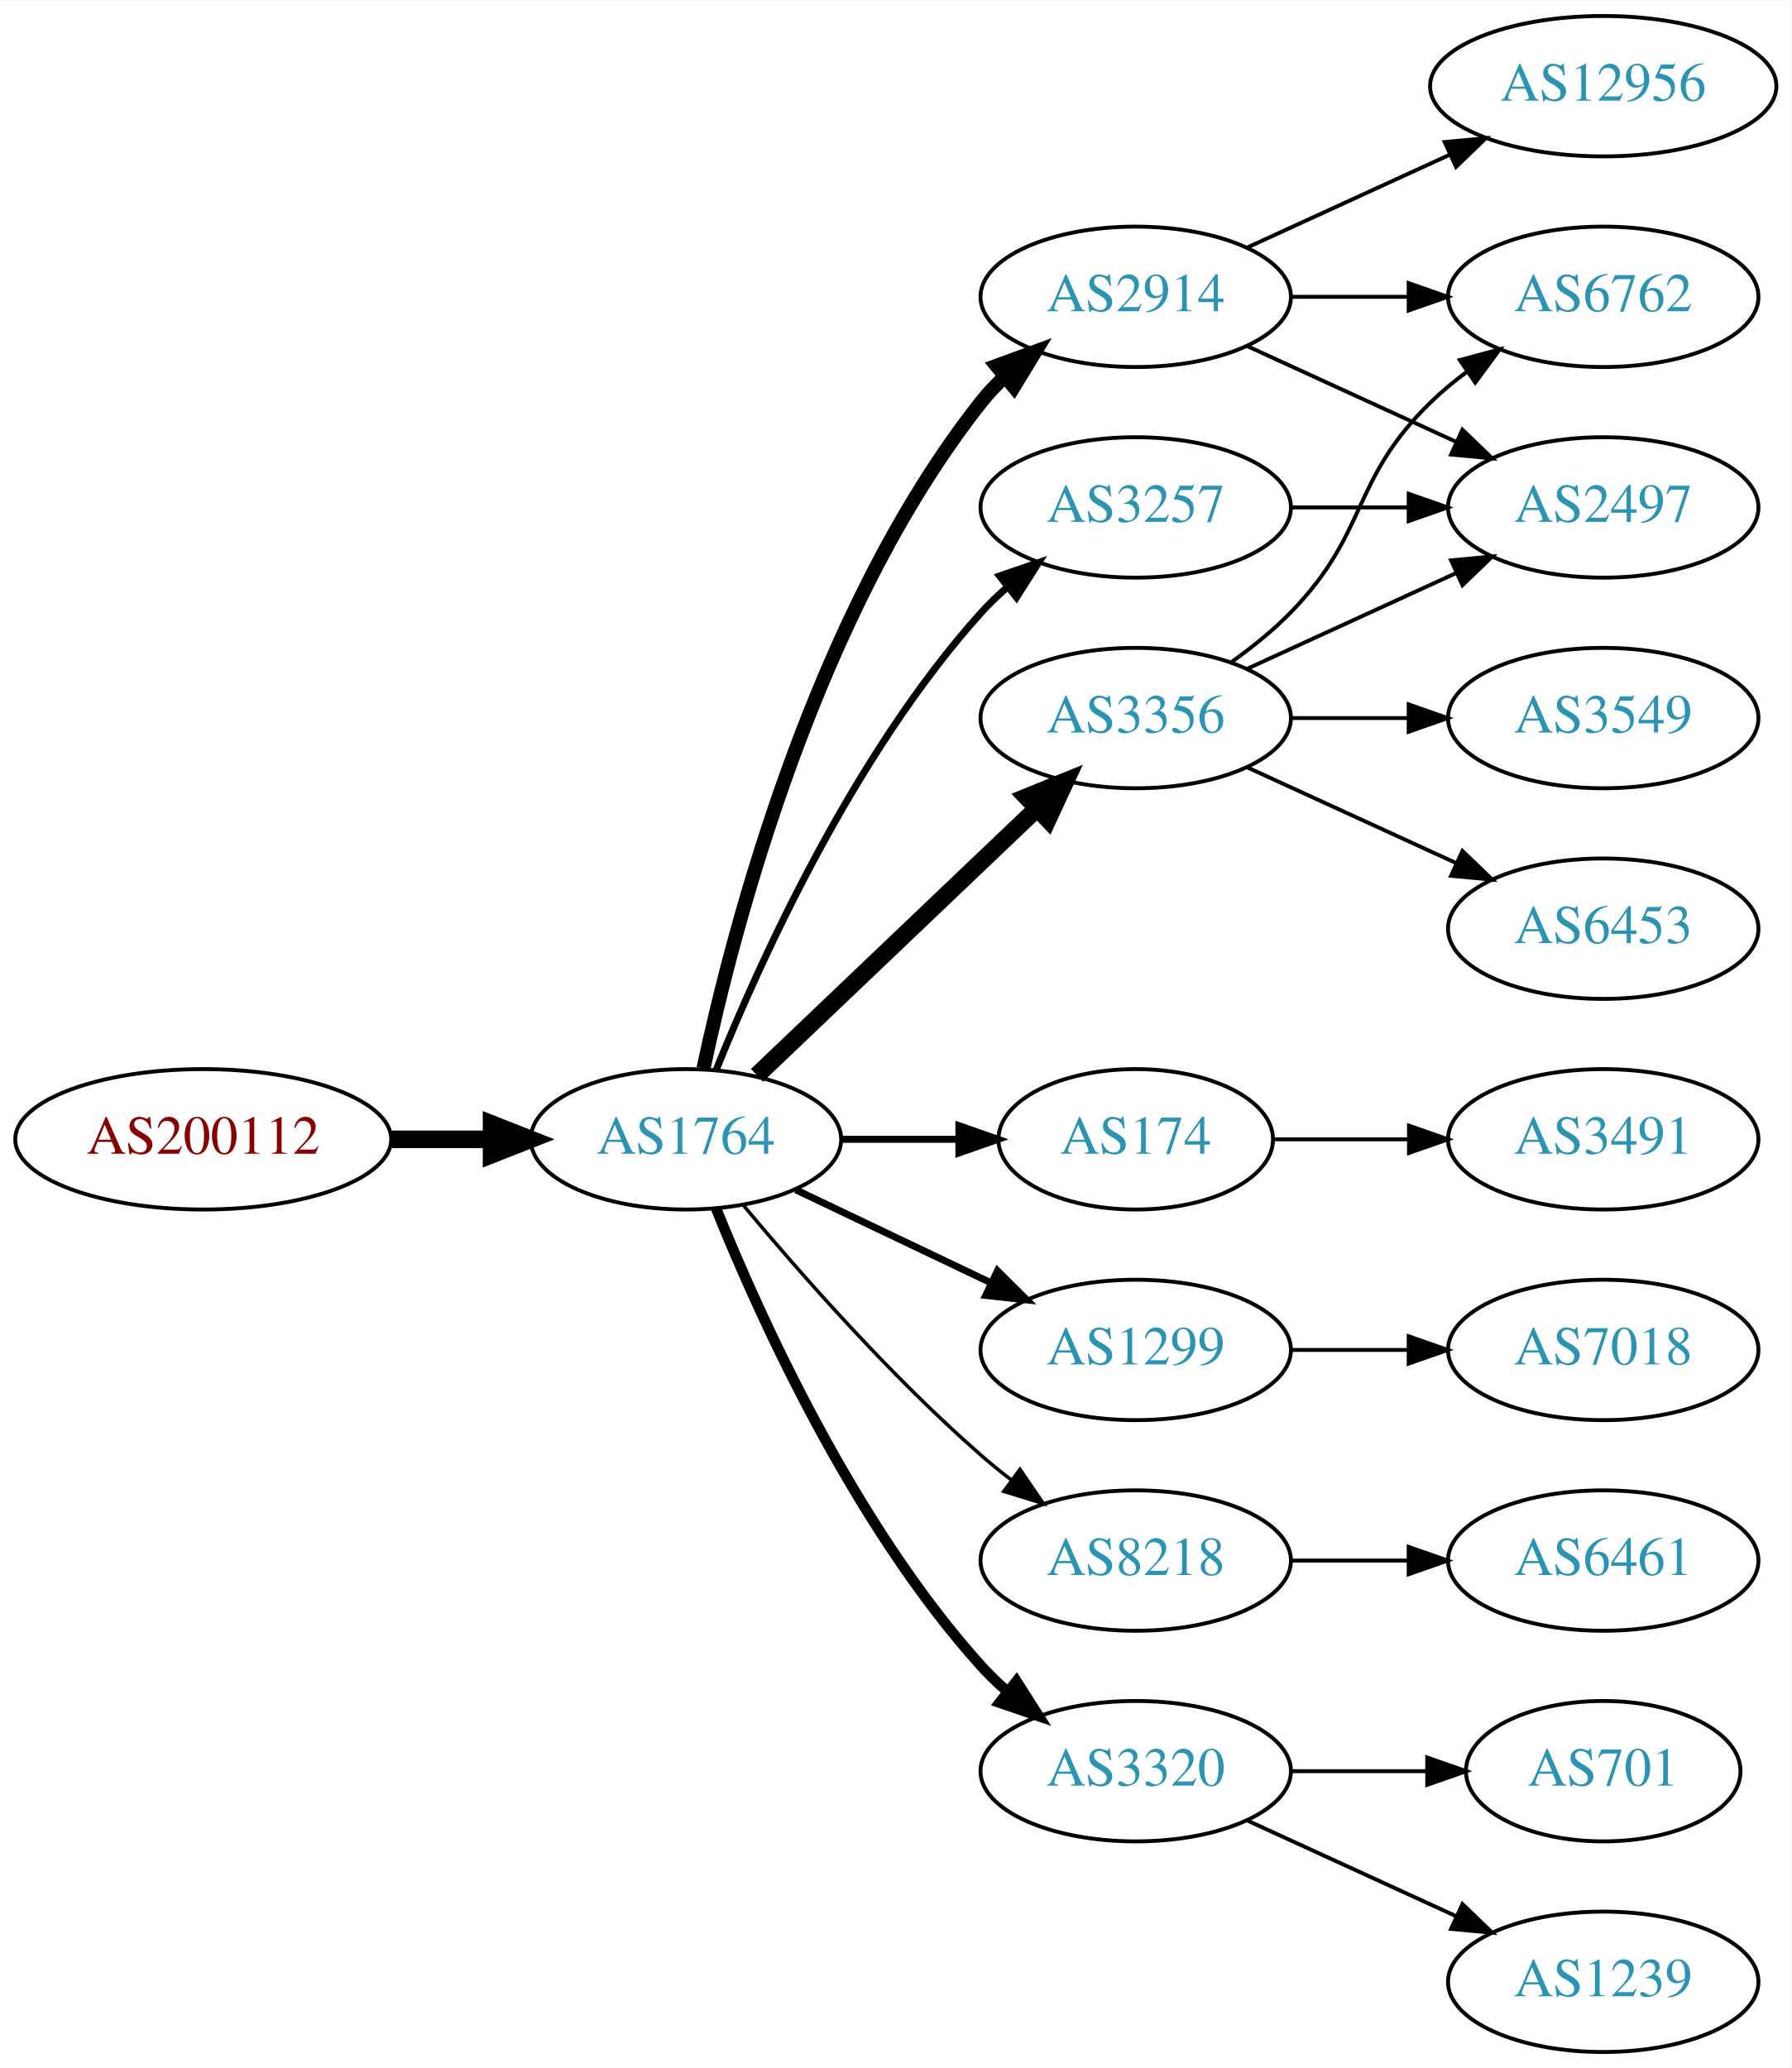
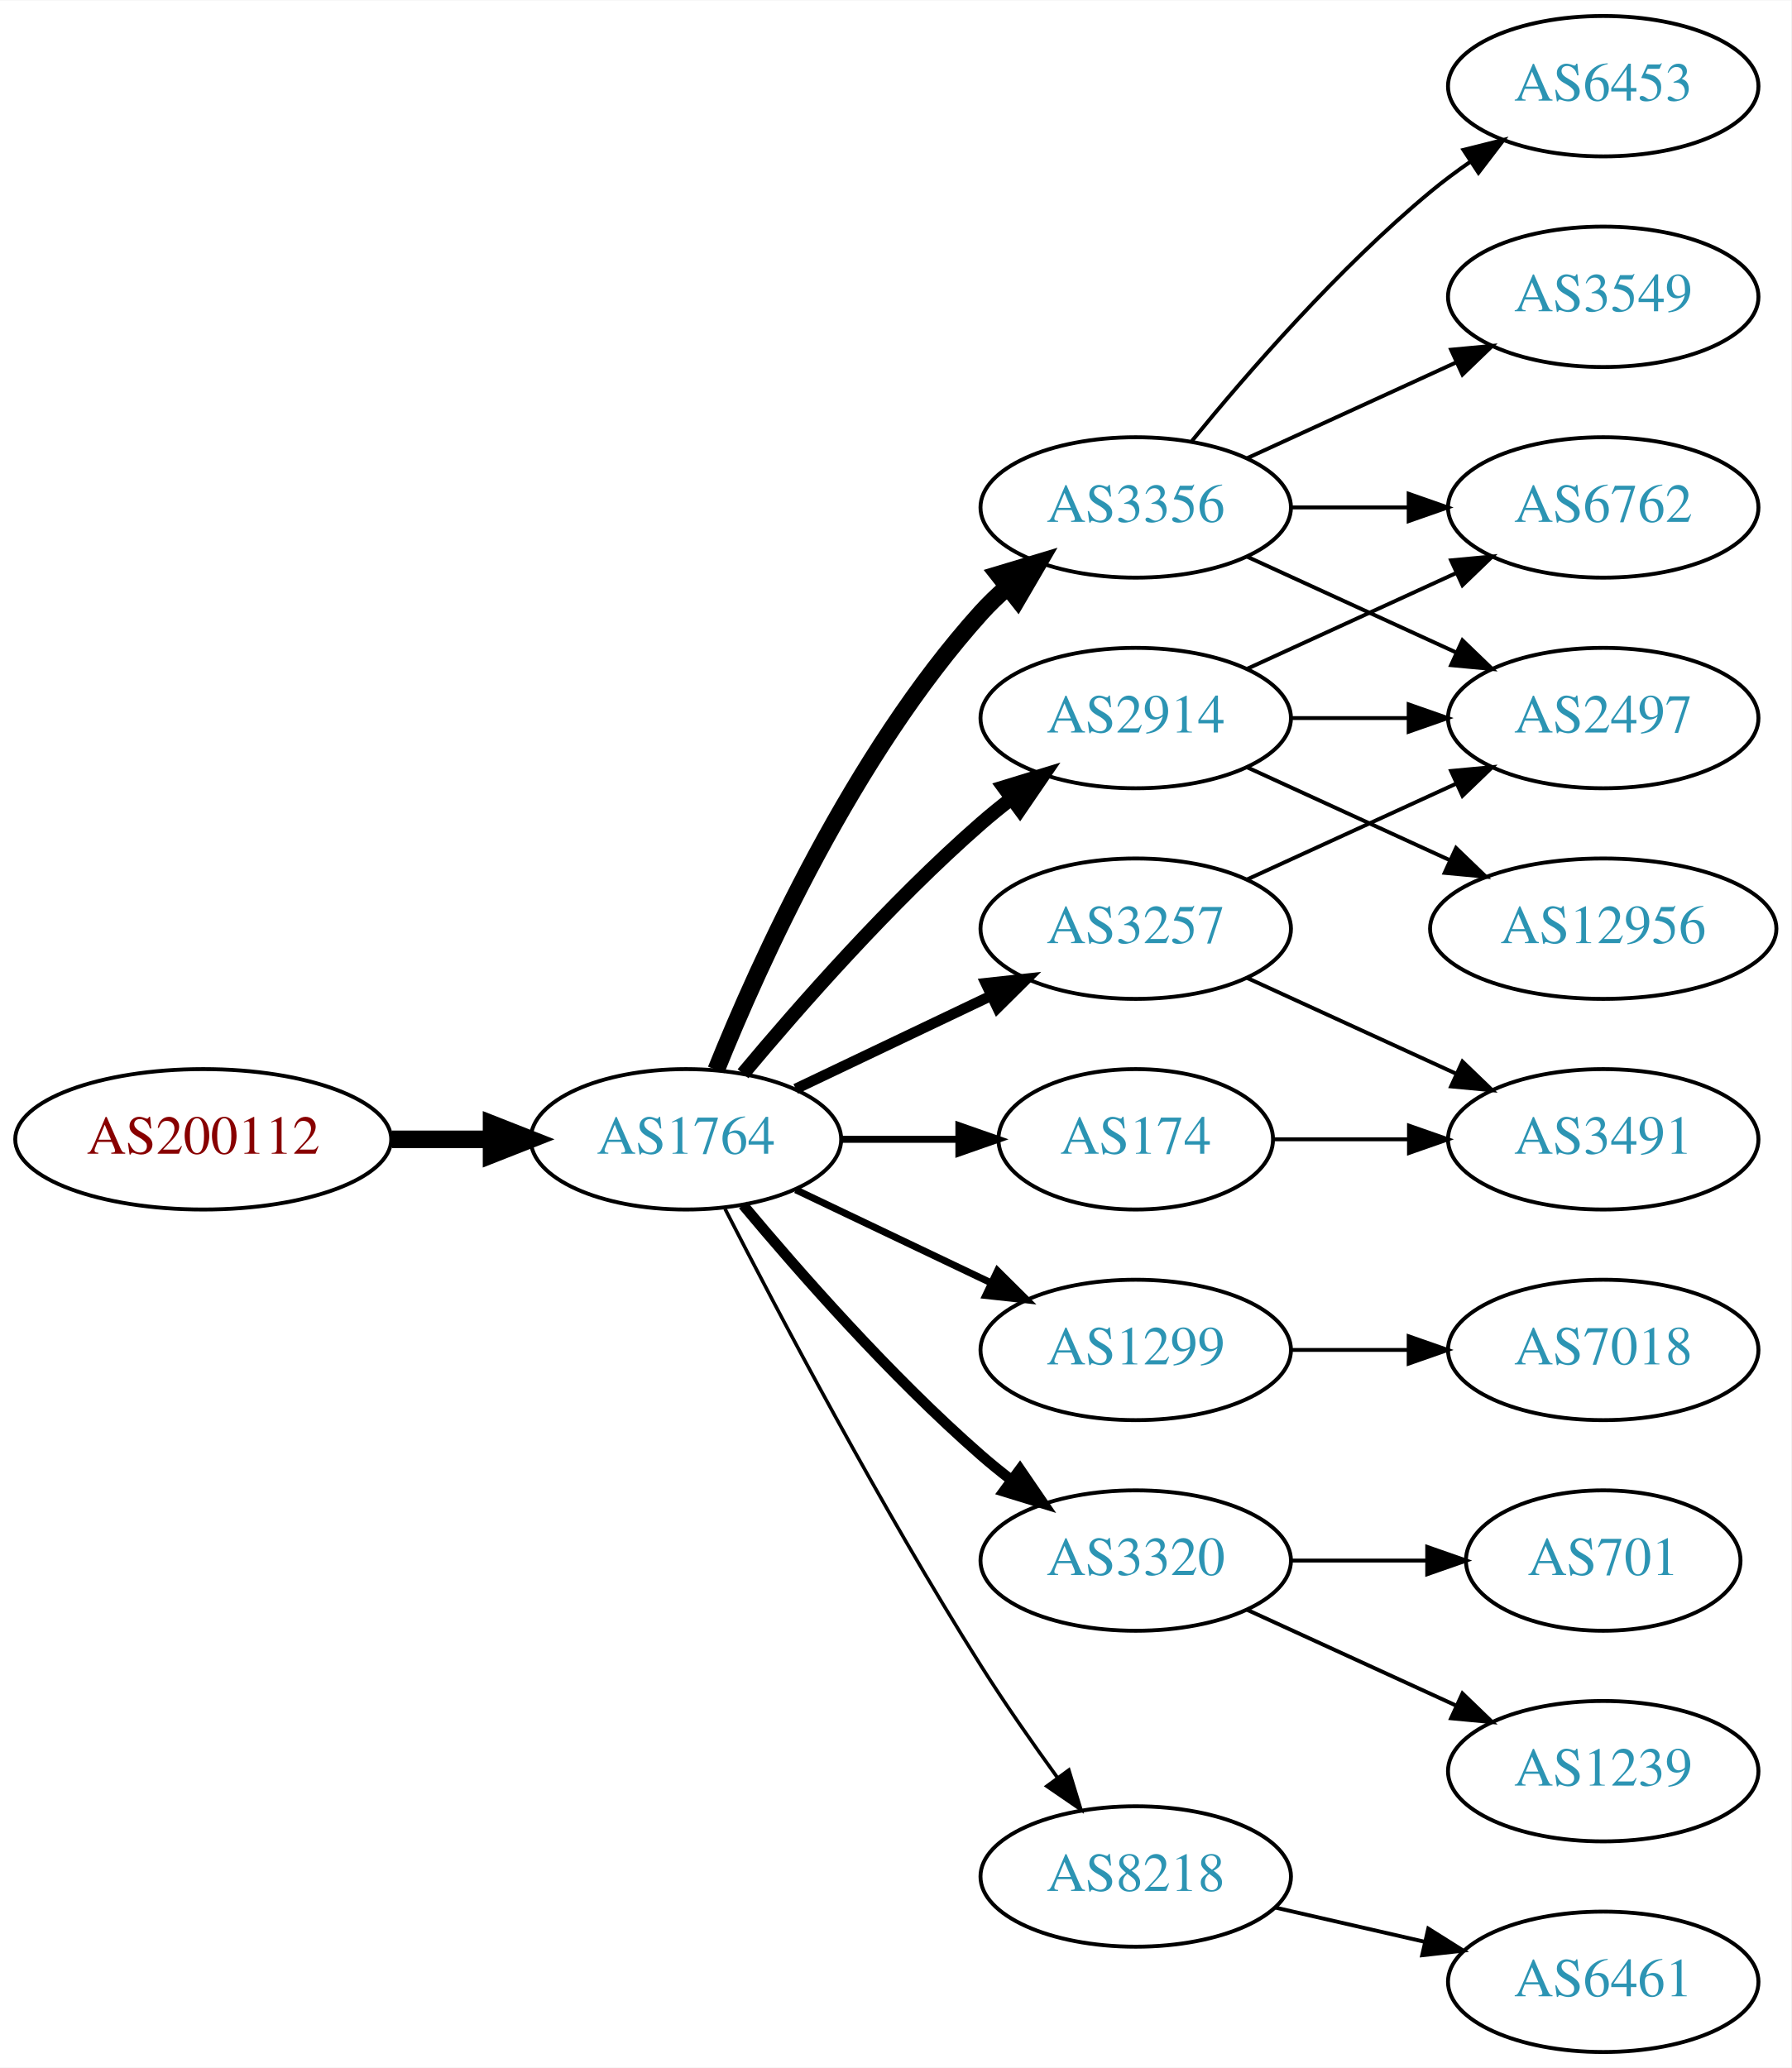
<svg xmlns="http://www.w3.org/2000/svg" xmlns:xlink="http://www.w3.org/1999/xlink" width="459pt" height="530pt" viewBox="0.00 0.00 459.17 530.00">
  <g id="graph0" class="graph" transform="scale(1 1) rotate(0) translate(4 526)">
    <polygon fill="white" stroke="none" points="-4,4 -4,-526 455.17,-526 455.17,4 -4,4" />
    <g id="node1" class="node">
      <g id="a_node1">
        <a xlink:href="/asn/200112" xlink:title="AS200112 ~ DABIS GmbH [AT]">
          <ellipse fill="#ffffff" stroke="black" cx="48.096" cy="-234" rx="48.192" ry="18" />
          <text text-anchor="middle" x="48.096" y="-230.3" font-family="Times,serif" font-size="14.00" fill="#880000">AS200112</text>
        </a>
      </g>
    </g>
    <g id="node2" class="node">
      <g id="a_node2">
        <a xlink:href="/asn/1764" xlink:title="AS1764 ~ NEXTLAYER-AS [AT]">
          <ellipse fill="#ffffff" stroke="black" cx="171.838" cy="-234" rx="39.794" ry="18" />
          <text text-anchor="middle" x="171.838" y="-230.3" font-family="Times,serif" font-size="14.00" fill="#2c94b3">AS1764</text>
        </a>
      </g>
    </g>
    <g id="edge1" class="edge">
      <path fill="none" stroke="black" stroke-width="4.5" d="M96.513,-234C104.867,-234 113.577,-234 121.969,-234" />
      <polygon fill="black" stroke="black" stroke-width="4.5" points="122.004,-237.938 132.004,-234 122.004,-230.063 122.004,-237.938" />
    </g>
    <g id="node3" class="node">
      <g id="a_node3">
-         <a xlink:href="/asn/2914" xlink:title="AS2914 ~ NTT America, Inc. [US]">
-           <ellipse fill="#ffffff" stroke="black" cx="287.131" cy="-450" rx="39.794" ry="18" />
-           <text text-anchor="middle" x="287.131" y="-446.3" font-family="Times,serif" font-size="14.00" fill="#2c94b3">AS2914</text>
+         <a xlink:href="/asn/3356" xlink:title="AS3356 ~ Level 3 Parent, LLC [US]">
+           <ellipse fill="#ffffff" stroke="black" cx="287.131" cy="-396" rx="39.794" ry="18" />
+           <text text-anchor="middle" x="287.131" y="-392.3" font-family="Times,serif" font-size="14.00" fill="#2c94b3">AS3356</text>
        </a>
      </g>
    </g>
    <g id="edge2" class="edge">
-       <path fill="none" stroke="black" stroke-width="3.6" d="M176.328,-252.16C183.959,-288.03 204.951,-369.155 247.484,-423 249.292,-425.288 251.345,-427.462 253.539,-429.51" />
-       <polygon fill="black" stroke="black" stroke-width="3.6" points="251.45,-432.323 261.399,-435.966 255.893,-426.914 251.45,-432.323" />
+       <path fill="none" stroke="black" stroke-width="4.5" d="M179.586,-251.787C190.637,-279.243 214.69,-332.578 247.484,-369 249.487,-371.224 251.706,-373.363 254.038,-375.397" />
+       <polygon fill="black" stroke="black" stroke-width="4.5" points="251.965,-378.777 262.257,-381.873 256.839,-372.591 251.965,-378.777" />
    </g>
    <g id="node4" class="node">
      <g id="a_node4">
+         <a xlink:href="/asn/1299" xlink:title="AS1299 ~ Telia Carrier [EU]">
+           <ellipse fill="#ffffff" stroke="black" cx="287.131" cy="-180" rx="39.794" ry="18" />
+           <text text-anchor="middle" x="287.131" y="-176.3" font-family="Times,serif" font-size="14.00" fill="#2c94b3">AS1299</text>
+         </a>
+       </g>
+     </g>
+     <g id="edge3" class="edge">
+       <path fill="none" stroke="black" stroke-width="1.8" d="M199.974,-221.066C214.968,-213.919 233.789,-204.948 250.013,-197.215" />
+       <polygon fill="black" stroke="black" stroke-width="1.8" points="251.695,-200.291 259.216,-192.829 248.683,-193.972 251.695,-200.291" />
+     </g>
+     <g id="node5" class="node">
+       <g id="a_node5">
+         <a xlink:href="/asn/3320" xlink:title="AS3320 ~ DTAG [DE]">
+           <ellipse fill="#ffffff" stroke="black" cx="287.131" cy="-126" rx="39.794" ry="18" />
+           <text text-anchor="middle" x="287.131" y="-122.3" font-family="Times,serif" font-size="14.00" fill="#2c94b3">AS3320</text>
+         </a>
+       </g>
+     </g>
+     <g id="edge4" class="edge">
+       <path fill="none" stroke="black" stroke-width="2.7" d="M186.468,-217.183C200.751,-200.071 224.297,-173.255 247.484,-153 249.95,-150.846 252.589,-148.706 255.286,-146.628" />
+       <polygon fill="black" stroke="black" stroke-width="2.7" points="257.459,-149.375 263.44,-140.63 253.311,-143.736 257.459,-149.375" />
+     </g>
+     <g id="node6" class="node">
+       <g id="a_node6">
+         <a xlink:href="/asn/8218" xlink:title="AS8218 ~ legacy Neotelecoms [FR]">
+           <ellipse fill="#ffffff" stroke="black" cx="287.131" cy="-45" rx="39.794" ry="18" />
+           <text text-anchor="middle" x="287.131" y="-41.3" font-family="Times,serif" font-size="14.00" fill="#2c94b3">AS8218</text>
+         </a>
+       </g>
+     </g>
+     <g id="edge5" class="edge">
+       <path fill="none" stroke="black" stroke-width="0.9" d="M181.864,-216.148C195.3,-189.945 221.75,-139.763 247.484,-99 253.547,-89.396 260.667,-79.187 267.133,-70.261" />
+       <polygon fill="black" stroke="black" stroke-width="0.9" points="269.984,-72.291 273.075,-62.157 264.339,-68.152 269.984,-72.291" />
+     </g>
+     <g id="node7" class="node">
+       <g id="a_node7">
+         <a xlink:href="/asn/3257" xlink:title="AS3257 ~ GTT [DE]">
+           <ellipse fill="#ffffff" stroke="black" cx="287.131" cy="-288" rx="39.794" ry="18" />
+           <text text-anchor="middle" x="287.131" y="-284.3" font-family="Times,serif" font-size="14.00" fill="#2c94b3">AS3257</text>
+         </a>
+       </g>
+     </g>
+     <g id="edge6" class="edge">
+       <path fill="none" stroke="black" stroke-width="2.7" d="M199.974,-246.934C214.968,-254.081 233.789,-263.052 250.013,-270.785" />
+       <polygon fill="black" stroke="black" stroke-width="2.7" points="248.683,-274.028 259.216,-275.171 251.695,-267.709 248.683,-274.028" />
+     </g>
+     <g id="node8" class="node">
+       <g id="a_node8">
+         <a xlink:href="/asn/2914" xlink:title="AS2914 ~ NTT America, Inc. [US]">
+           <ellipse fill="#ffffff" stroke="black" cx="287.131" cy="-342" rx="39.794" ry="18" />
+           <text text-anchor="middle" x="287.131" y="-338.3" font-family="Times,serif" font-size="14.00" fill="#2c94b3">AS2914</text>
+         </a>
+       </g>
+     </g>
+     <g id="edge7" class="edge">
+       <path fill="none" stroke="black" stroke-width="3.6" d="M186.468,-250.817C200.751,-267.929 224.297,-294.745 247.484,-315 249.95,-317.154 252.589,-319.294 255.286,-321.372" />
+       <polygon fill="black" stroke="black" stroke-width="3.6" points="253.311,-324.264 263.44,-327.37 257.459,-318.625 253.311,-324.264" />
+     </g>
+     <g id="node9" class="node">
+       <g id="a_node9">
        <a xlink:href="/asn/174" xlink:title="AS174 ~ Cogent Communications [US]">
          <ellipse fill="#ffffff" stroke="black" cx="287.131" cy="-234" rx="35.194" ry="18" />
          <text text-anchor="middle" x="287.131" y="-230.3" font-family="Times,serif" font-size="14.00" fill="#2c94b3">AS174</text>
        </a>
      </g>
    </g>
-     <g id="edge3" class="edge">
+     <g id="edge8" class="edge">
      <path fill="none" stroke="black" stroke-width="1.8" d="M211.51,-234C221.215,-234 231.706,-234 241.669,-234" />
      <polygon fill="black" stroke="black" stroke-width="1.8" points="241.805,-237.5 251.805,-234 241.805,-230.5 241.805,-237.5" />
    </g>
-     <g id="node5" class="node">
-       <g id="a_node5">
-         <a xlink:href="/asn/3356" xlink:title="AS3356 ~ Level 3 Parent, LLC [US]">
-           <ellipse fill="#ffffff" stroke="black" cx="287.131" cy="-342" rx="39.794" ry="18" />
-           <text text-anchor="middle" x="287.131" y="-338.3" font-family="Times,serif" font-size="14.00" fill="#2c94b3">AS3356</text>
-         </a>
-       </g>
-     </g>
-     <g id="edge4" class="edge">
-       <path fill="none" stroke="black" stroke-width="4.5" d="M190.045,-250.403C209.12,-268.587 240.04,-298.063 261.638,-318.651" />
-       <polygon fill="black" stroke="black" stroke-width="4.5" points="259.178,-321.747 269.133,-325.797 264.612,-316.047 259.178,-321.747" />
-     </g>
-     <g id="node6" class="node">
-       <g id="a_node6">
-         <a xlink:href="/asn/1299" xlink:title="AS1299 ~ Telia Carrier [EU]">
-           <ellipse fill="#ffffff" stroke="black" cx="287.131" cy="-180" rx="39.794" ry="18" />
-           <text text-anchor="middle" x="287.131" y="-176.3" font-family="Times,serif" font-size="14.00" fill="#2c94b3">AS1299</text>
-         </a>
-       </g>
-     </g>
-     <g id="edge5" class="edge">
-       <path fill="none" stroke="black" stroke-width="1.8" d="M199.974,-221.066C214.968,-213.919 233.789,-204.948 250.013,-197.215" />
-       <polygon fill="black" stroke="black" stroke-width="1.8" points="251.695,-200.291 259.216,-192.829 248.683,-193.972 251.695,-200.291" />
-     </g>
-     <g id="node7" class="node">
-       <g id="a_node7">
-         <a xlink:href="/asn/8218" xlink:title="AS8218 ~ legacy Neotelecoms [FR]">
-           <ellipse fill="#ffffff" stroke="black" cx="287.131" cy="-126" rx="39.794" ry="18" />
-           <text text-anchor="middle" x="287.131" y="-122.3" font-family="Times,serif" font-size="14.00" fill="#2c94b3">AS8218</text>
-         </a>
-       </g>
-     </g>
-     <g id="edge6" class="edge">
-       <path fill="none" stroke="black" stroke-width="0.9" d="M186.468,-217.183C200.751,-200.071 224.297,-173.255 247.484,-153 249.95,-150.846 252.589,-148.706 255.286,-146.628" />
-       <polygon fill="black" stroke="black" stroke-width="0.9" points="257.459,-149.375 263.44,-140.63 253.311,-143.736 257.459,-149.375" />
-     </g>
-     <g id="node8" class="node">
-       <g id="a_node8">
-         <a xlink:href="/asn/3257" xlink:title="AS3257 ~ GTT [DE]">
-           <ellipse fill="#ffffff" stroke="black" cx="287.131" cy="-396" rx="39.794" ry="18" />
-           <text text-anchor="middle" x="287.131" y="-392.3" font-family="Times,serif" font-size="14.00" fill="#2c94b3">AS3257</text>
-         </a>
-       </g>
-     </g>
-     <g id="edge7" class="edge">
-       <path fill="none" stroke="black" stroke-width="1.8" d="M179.586,-251.787C190.637,-279.243 214.69,-332.578 247.484,-369 249.487,-371.224 251.706,-373.363 254.038,-375.397" />
-       <polygon fill="black" stroke="black" stroke-width="1.8" points="252.236,-378.433 262.257,-381.873 256.569,-372.935 252.236,-378.433" />
-     </g>
-     <g id="node9" class="node">
-       <g id="a_node9">
-         <a xlink:href="/asn/3320" xlink:title="AS3320 ~ DTAG [DE]">
-           <ellipse fill="#ffffff" stroke="black" cx="287.131" cy="-72" rx="39.794" ry="18" />
-           <text text-anchor="middle" x="287.131" y="-68.3" font-family="Times,serif" font-size="14.00" fill="#2c94b3">AS3320</text>
-         </a>
-       </g>
-     </g>
-     <g id="edge8" class="edge">
-       <path fill="none" stroke="black" stroke-width="2.7" d="M179.586,-216.213C190.637,-188.757 214.69,-135.422 247.484,-99 249.487,-96.776 251.706,-94.637 254.038,-92.603" />
-       <polygon fill="black" stroke="black" stroke-width="2.7" points="256.569,-95.065 262.257,-86.127 252.236,-89.567 256.569,-95.065" />
+     <g id="node13" class="node">
+       <g id="a_node13">
+         <a xlink:href="/asn/6453" xlink:title="AS6453 ~ TATA COMMUNICATIONS (AMERICA) INC [US]">
+           <ellipse fill="#ffffff" stroke="black" cx="406.973" cy="-504" rx="39.794" ry="18" />
+           <text text-anchor="middle" x="406.973" y="-500.3" font-family="Times,serif" font-size="14.00" fill="#2c94b3">AS6453</text>
+         </a>
+       </g>
+     </g>
+     <g id="edge12" class="edge">
+       <path fill="none" stroke="black" d="M301.55,-413.065C315.665,-430.375 339.079,-457.345 362.777,-477 365.994,-479.668 369.494,-482.27 373.065,-484.741" />
+       <polygon fill="black" stroke="black" points="371.143,-487.666 381.421,-490.236 374.988,-481.817 371.143,-487.666" />
+     </g>
+     <g id="node14" class="node">
+       <g id="a_node14">
+         <a xlink:href="/asn/3549" xlink:title="AS3549 ~ Level 3 Parent, LLC [US]">
+           <ellipse fill="#ffffff" stroke="black" cx="406.973" cy="-450" rx="39.794" ry="18" />
+           <text text-anchor="middle" x="406.973" y="-446.3" font-family="Times,serif" font-size="14.00" fill="#2c94b3">AS3549</text>
+         </a>
+       </g>
+     </g>
+     <g id="edge13" class="edge">
+       <path fill="none" stroke="black" d="M315.76,-408.661C331.717,-415.973 351.987,-425.261 369.27,-433.181" />
+       <polygon fill="black" stroke="black" points="367.969,-436.435 378.518,-437.419 370.885,-430.071 367.969,-436.435" />
+     </g>
+     <g id="node15" class="node">
+       <g id="a_node15">
+         <a xlink:href="/asn/2497" xlink:title="AS2497 ~ Internet Initiative Japan Inc. [JP]">
+           <ellipse fill="#ffffff" stroke="black" cx="406.973" cy="-342" rx="39.794" ry="18" />
+           <text text-anchor="middle" x="406.973" y="-338.3" font-family="Times,serif" font-size="14.00" fill="#2c94b3">AS2497</text>
+         </a>
+       </g>
+     </g>
+     <g id="edge14" class="edge">
+       <path fill="none" stroke="black" d="M315.76,-383.339C331.717,-376.027 351.987,-366.739 369.27,-358.819" />
+       <polygon fill="black" stroke="black" points="370.885,-361.929 378.518,-354.581 367.969,-355.565 370.885,-361.929" />
+     </g>
+     <g id="node16" class="node">
+       <g id="a_node16">
+         <a xlink:href="/asn/6762" xlink:title="AS6762 ~ TELECOM ITALIA SPARKLE S.p.A. [IT]">
+           <ellipse fill="#ffffff" stroke="black" cx="406.973" cy="-396" rx="39.794" ry="18" />
+           <text text-anchor="middle" x="406.973" y="-392.3" font-family="Times,serif" font-size="14.00" fill="#2c94b3">AS6762</text>
+         </a>
+       </g>
+     </g>
+     <g id="edge15" class="edge">
+       <path fill="none" stroke="black" d="M327.044,-396C336.597,-396 346.947,-396 356.909,-396" />
+       <polygon fill="black" stroke="black" points="357.102,-399.5 367.102,-396 357.102,-392.5 357.102,-399.5" />
+     </g>
+     <g id="node19" class="node">
+       <g id="a_node19">
+         <a xlink:href="/asn/7018" xlink:title="AS7018 ~ AT&amp;T Services, Inc. [US]">
+           <ellipse fill="#ffffff" stroke="black" cx="406.973" cy="-180" rx="39.794" ry="18" />
+           <text text-anchor="middle" x="406.973" y="-176.3" font-family="Times,serif" font-size="14.00" fill="#2c94b3">AS7018</text>
+         </a>
+       </g>
+     </g>
+     <g id="edge22" class="edge">
+       <path fill="none" stroke="black" d="M327.044,-180C336.597,-180 346.947,-180 356.909,-180" />
+       <polygon fill="black" stroke="black" points="357.102,-183.5 367.102,-180 357.102,-176.5 357.102,-183.5" />
    </g>
    <g id="node10" class="node">
      <g id="a_node10">
-         <a xlink:href="/asn/2497" xlink:title="AS2497 ~ Internet Initiative Japan Inc. [JP]">
-           <ellipse fill="#ffffff" stroke="black" cx="406.973" cy="-396" rx="39.794" ry="18" />
-           <text text-anchor="middle" x="406.973" y="-392.3" font-family="Times,serif" font-size="14.00" fill="#2c94b3">AS2497</text>
+         <a xlink:href="/asn/701" xlink:title="AS701 ~ UUNET [US]">
+           <ellipse fill="#ffffff" stroke="black" cx="406.973" cy="-126" rx="35.194" ry="18" />
+           <text text-anchor="middle" x="406.973" y="-122.3" font-family="Times,serif" font-size="14.00" fill="#2c94b3">AS701</text>
        </a>
      </g>
    </g>
    <g id="edge9" class="edge">
-       <path fill="none" stroke="black" d="M315.76,-437.339C331.717,-430.027 351.987,-420.739 369.27,-412.819" />
-       <polygon fill="black" stroke="black" points="370.885,-415.929 378.518,-408.581 367.969,-409.565 370.885,-415.929" />
+       <path fill="none" stroke="black" d="M327.044,-126C338.13,-126 350.29,-126 361.672,-126" />
+       <polygon fill="black" stroke="black" points="361.854,-129.5 371.854,-126 361.854,-122.5 361.854,-129.5" />
    </g>
    <g id="node11" class="node">
      <g id="a_node11">
-         <a xlink:href="/asn/6762" xlink:title="AS6762 ~ TELECOM ITALIA SPARKLE S.p.A. [IT]">
-           <ellipse fill="#ffffff" stroke="black" cx="406.973" cy="-450" rx="39.794" ry="18" />
-           <text text-anchor="middle" x="406.973" y="-446.3" font-family="Times,serif" font-size="14.00" fill="#2c94b3">AS6762</text>
+         <a xlink:href="/asn/1239" xlink:title="AS1239 ~ Sprint [US]">
+           <ellipse fill="#ffffff" stroke="black" cx="406.973" cy="-72" rx="39.794" ry="18" />
+           <text text-anchor="middle" x="406.973" y="-68.3" font-family="Times,serif" font-size="14.00" fill="#2c94b3">AS1239</text>
        </a>
      </g>
    </g>
    <g id="edge10" class="edge">
-       <path fill="none" stroke="black" d="M327.044,-450C336.597,-450 346.947,-450 356.909,-450" />
-       <polygon fill="black" stroke="black" points="357.102,-453.5 367.102,-450 357.102,-446.5 357.102,-453.5" />
+       <path fill="none" stroke="black" d="M315.76,-113.339C331.717,-106.027 351.987,-96.739 369.27,-88.819" />
+       <polygon fill="black" stroke="black" points="370.885,-91.929 378.518,-84.581 367.969,-85.565 370.885,-91.929" />
    </g>
    <g id="node12" class="node">
      <g id="a_node12">
-         <a xlink:href="/asn/12956" xlink:title="AS12956 ~ TELXIUS [ES]">
-           <ellipse fill="#ffffff" stroke="black" cx="406.973" cy="-504" rx="44.393" ry="18" />
-           <text text-anchor="middle" x="406.973" y="-500.3" font-family="Times,serif" font-size="14.00" fill="#2c94b3">AS12956</text>
+         <a xlink:href="/asn/6461" xlink:title="AS6461 ~ ZAYO-6461 [US]">
+           <ellipse fill="#ffffff" stroke="black" cx="406.973" cy="-18" rx="39.794" ry="18" />
+           <text text-anchor="middle" x="406.973" y="-14.3" font-family="Times,serif" font-size="14.00" fill="#2c94b3">AS6461</text>
        </a>
      </g>
    </g>
    <g id="edge11" class="edge">
-       <path fill="none" stroke="black" d="M315.76,-462.661C331.258,-469.762 350.824,-478.728 367.771,-486.494" />
-       <polygon fill="black" stroke="black" points="366.324,-489.681 376.873,-490.665 369.24,-483.317 366.324,-489.681" />
-     </g>
-     <g id="node13" class="node">
-       <g id="a_node13">
+       <path fill="none" stroke="black" d="M322.85,-37.045C334.85,-34.296 348.471,-31.175 361.164,-28.267" />
+       <polygon fill="black" stroke="black" points="362.129,-31.636 371.095,-25.991 360.566,-24.813 362.129,-31.636" />
+     </g>
+     <g id="edge17" class="edge">
+       <path fill="none" stroke="black" d="M315.76,-300.661C331.717,-307.973 351.987,-317.261 369.27,-325.181" />
+       <polygon fill="black" stroke="black" points="367.969,-328.435 378.518,-329.419 370.885,-322.071 367.969,-328.435" />
+     </g>
+     <g id="node17" class="node">
+       <g id="a_node17">
        <a xlink:href="/asn/3491" xlink:title="AS3491 ~ PCCW Global, Inc. [US]">
          <ellipse fill="#ffffff" stroke="black" cx="406.973" cy="-234" rx="39.794" ry="18" />
          <text text-anchor="middle" x="406.973" y="-230.3" font-family="Times,serif" font-size="14.00" fill="#2c94b3">AS3491</text>
        </a>
      </g>
    </g>
-     <g id="edge12" class="edge">
+     <g id="edge16" class="edge">
+       <path fill="none" stroke="black" d="M315.76,-275.339C331.717,-268.027 351.987,-258.739 369.27,-250.819" />
+       <polygon fill="black" stroke="black" points="370.885,-253.929 378.518,-246.581 367.969,-247.565 370.885,-253.929" />
+     </g>
+     <g id="edge18" class="edge">
+       <path fill="none" stroke="black" d="M327.044,-342C336.597,-342 346.947,-342 356.909,-342" />
+       <polygon fill="black" stroke="black" points="357.102,-345.5 367.102,-342 357.102,-338.5 357.102,-345.5" />
+     </g>
+     <g id="edge20" class="edge">
+       <path fill="none" stroke="black" d="M315.76,-354.661C331.717,-361.973 351.987,-371.261 369.27,-379.181" />
+       <polygon fill="black" stroke="black" points="367.969,-382.435 378.518,-383.419 370.885,-376.071 367.969,-382.435" />
+     </g>
+     <g id="node18" class="node">
+       <g id="a_node18">
+         <a xlink:href="/asn/12956" xlink:title="AS12956 ~ TELXIUS [ES]">
+           <ellipse fill="#ffffff" stroke="black" cx="406.973" cy="-288" rx="44.393" ry="18" />
+           <text text-anchor="middle" x="406.973" y="-284.3" font-family="Times,serif" font-size="14.00" fill="#2c94b3">AS12956</text>
+         </a>
+       </g>
+     </g>
+     <g id="edge19" class="edge">
+       <path fill="none" stroke="black" d="M315.76,-329.339C331.258,-322.238 350.824,-313.272 367.771,-305.506" />
+       <polygon fill="black" stroke="black" points="369.24,-308.683 376.873,-301.335 366.324,-302.319 369.24,-308.683" />
+     </g>
+     <g id="edge21" class="edge">
      <path fill="none" stroke="black" d="M322.533,-234C333.357,-234 345.524,-234 357.151,-234" />
      <polygon fill="black" stroke="black" points="357.182,-237.5 367.182,-234 357.182,-230.5 357.182,-237.5" />
    </g>
-     <g id="edge14" class="edge">
-       <path fill="none" stroke="black" d="M315.76,-354.661C331.717,-361.973 351.987,-371.261 369.27,-379.181" />
-       <polygon fill="black" stroke="black" points="367.969,-382.435 378.518,-383.419 370.885,-376.071 367.969,-382.435" />
-     </g>
-     <g id="edge15" class="edge">
-       <path fill="none" stroke="black" d="M311.725,-356.389C316.981,-360.148 322.313,-364.437 326.777,-369 346.95,-389.617 342.084,-402.906 362.777,-423 365.623,-425.763 368.796,-428.386 372.096,-430.834" />
-       <polygon fill="black" stroke="black" points="370.213,-433.786 380.444,-436.538 374.162,-428.006 370.213,-433.786" />
-     </g>
-     <g id="node14" class="node">
-       <g id="a_node14">
-         <a xlink:href="/asn/3549" xlink:title="AS3549 ~ Level 3 Parent, LLC [US]">
-           <ellipse fill="#ffffff" stroke="black" cx="406.973" cy="-342" rx="39.794" ry="18" />
-           <text text-anchor="middle" x="406.973" y="-338.3" font-family="Times,serif" font-size="14.00" fill="#2c94b3">AS3549</text>
-         </a>
-       </g>
-     </g>
-     <g id="edge13" class="edge">
-       <path fill="none" stroke="black" d="M327.044,-342C336.597,-342 346.947,-342 356.909,-342" />
-       <polygon fill="black" stroke="black" points="357.102,-345.5 367.102,-342 357.102,-338.5 357.102,-345.5" />
-     </g>
-     <g id="node15" class="node">
-       <g id="a_node15">
-         <a xlink:href="/asn/6453" xlink:title="AS6453 ~ TATA COMMUNICATIONS (AMERICA) INC [US]">
-           <ellipse fill="#ffffff" stroke="black" cx="406.973" cy="-288" rx="39.794" ry="18" />
-           <text text-anchor="middle" x="406.973" y="-284.3" font-family="Times,serif" font-size="14.00" fill="#2c94b3">AS6453</text>
-         </a>
-       </g>
-     </g>
-     <g id="edge16" class="edge">
-       <path fill="none" stroke="black" d="M315.76,-329.339C331.717,-322.027 351.987,-312.739 369.27,-304.819" />
-       <polygon fill="black" stroke="black" points="370.885,-307.929 378.518,-300.581 367.969,-301.565 370.885,-307.929" />
-     </g>
-     <g id="node16" class="node">
-       <g id="a_node16">
-         <a xlink:href="/asn/7018" xlink:title="AS7018 ~ AT&amp;T Services, Inc. [US]">
-           <ellipse fill="#ffffff" stroke="black" cx="406.973" cy="-180" rx="39.794" ry="18" />
-           <text text-anchor="middle" x="406.973" y="-176.3" font-family="Times,serif" font-size="14.00" fill="#2c94b3">AS7018</text>
-         </a>
-       </g>
-     </g>
-     <g id="edge17" class="edge">
-       <path fill="none" stroke="black" d="M327.044,-180C336.597,-180 346.947,-180 356.909,-180" />
-       <polygon fill="black" stroke="black" points="357.102,-183.5 367.102,-180 357.102,-176.5 357.102,-183.5" />
-     </g>
-     <g id="node17" class="node">
-       <g id="a_node17">
-         <a xlink:href="/asn/6461" xlink:title="AS6461 ~ Zayo Bandwidth [US]">
-           <ellipse fill="#ffffff" stroke="black" cx="406.973" cy="-126" rx="39.794" ry="18" />
-           <text text-anchor="middle" x="406.973" y="-122.3" font-family="Times,serif" font-size="14.00" fill="#2c94b3">AS6461</text>
-         </a>
-       </g>
-     </g>
-     <g id="edge18" class="edge">
-       <path fill="none" stroke="black" d="M327.044,-126C336.597,-126 346.947,-126 356.909,-126" />
-       <polygon fill="black" stroke="black" points="357.102,-129.5 367.102,-126 357.102,-122.5 357.102,-129.5" />
-     </g>
-     <g id="edge19" class="edge">
-       <path fill="none" stroke="black" d="M327.044,-396C336.597,-396 346.947,-396 356.909,-396" />
-       <polygon fill="black" stroke="black" points="357.102,-399.5 367.102,-396 357.102,-392.5 357.102,-399.5" />
-     </g>
-     <g id="node18" class="node">
-       <g id="a_node18">
-         <a xlink:href="/asn/701" xlink:title="AS701 ~ UUNET [US]">
-           <ellipse fill="#ffffff" stroke="black" cx="406.973" cy="-72" rx="35.194" ry="18" />
-           <text text-anchor="middle" x="406.973" y="-68.3" font-family="Times,serif" font-size="14.00" fill="#2c94b3">AS701</text>
-         </a>
-       </g>
-     </g>
-     <g id="edge20" class="edge">
-       <path fill="none" stroke="black" d="M327.044,-72C338.13,-72 350.29,-72 361.672,-72" />
-       <polygon fill="black" stroke="black" points="361.854,-75.5 371.854,-72 361.854,-68.5 361.854,-75.5" />
-     </g>
-     <g id="node19" class="node">
-       <g id="a_node19">
-         <a xlink:href="/asn/1239" xlink:title="AS1239 ~ Sprint [US]">
-           <ellipse fill="#ffffff" stroke="black" cx="406.973" cy="-18" rx="39.794" ry="18" />
-           <text text-anchor="middle" x="406.973" y="-14.3" font-family="Times,serif" font-size="14.00" fill="#2c94b3">AS1239</text>
-         </a>
-       </g>
-     </g>
-     <g id="edge21" class="edge">
-       <path fill="none" stroke="black" d="M315.76,-59.339C331.717,-52.027 351.987,-42.739 369.27,-34.819" />
-       <polygon fill="black" stroke="black" points="370.885,-37.929 378.518,-30.581 367.969,-31.565 370.885,-37.929" />
-     </g>
  </g>
</svg>
